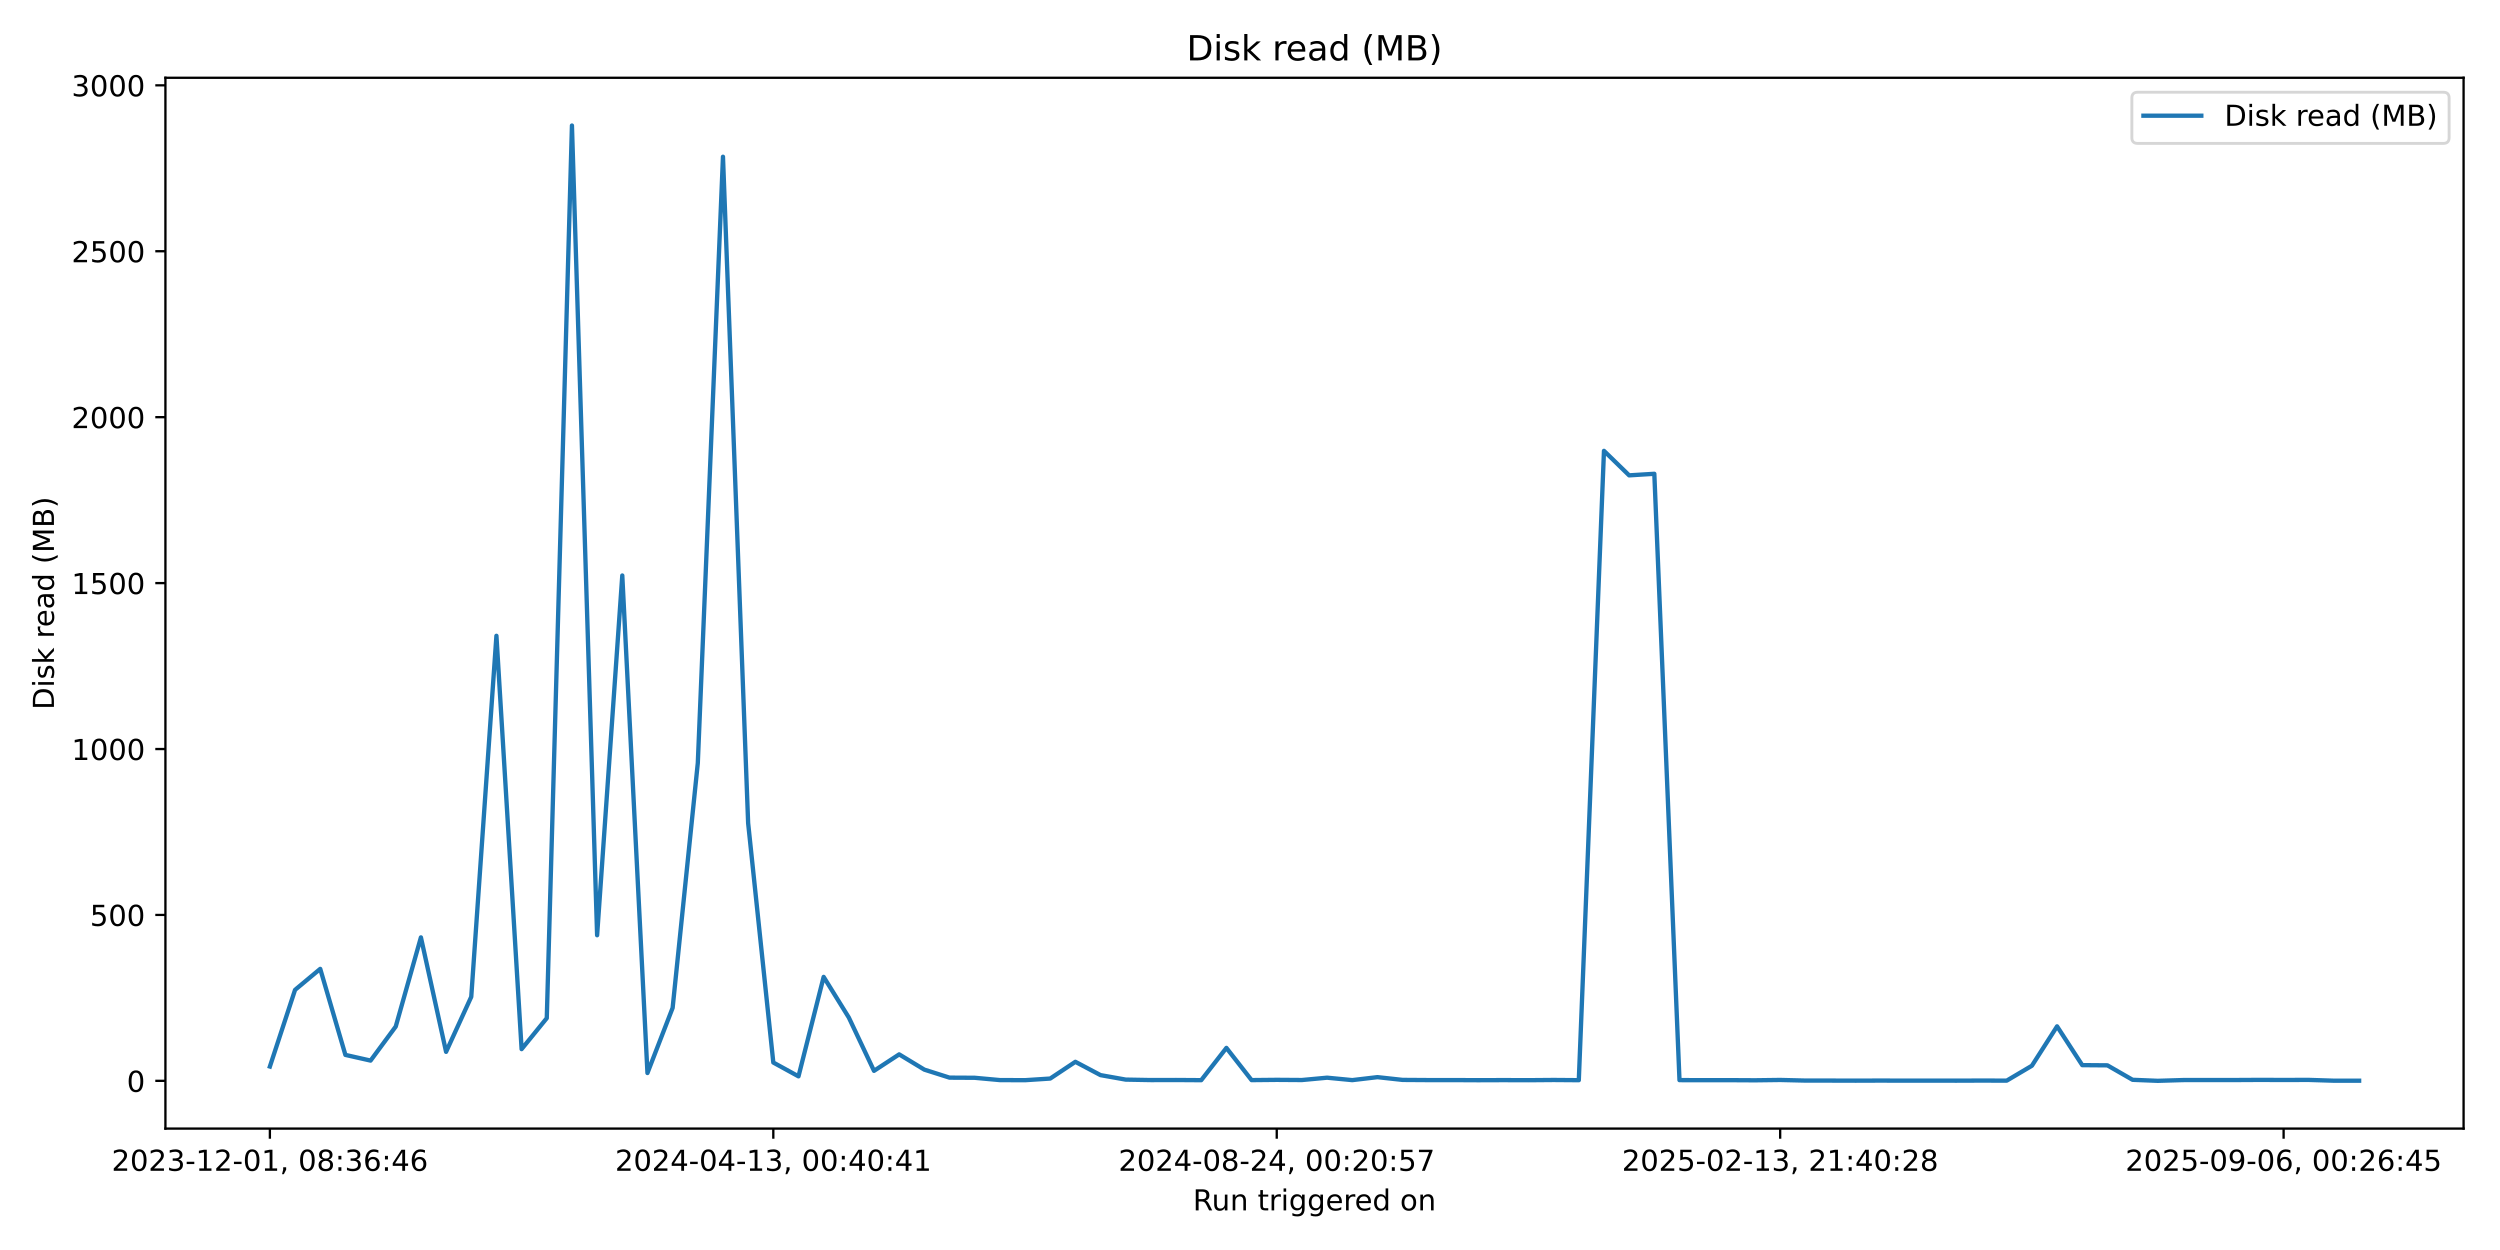
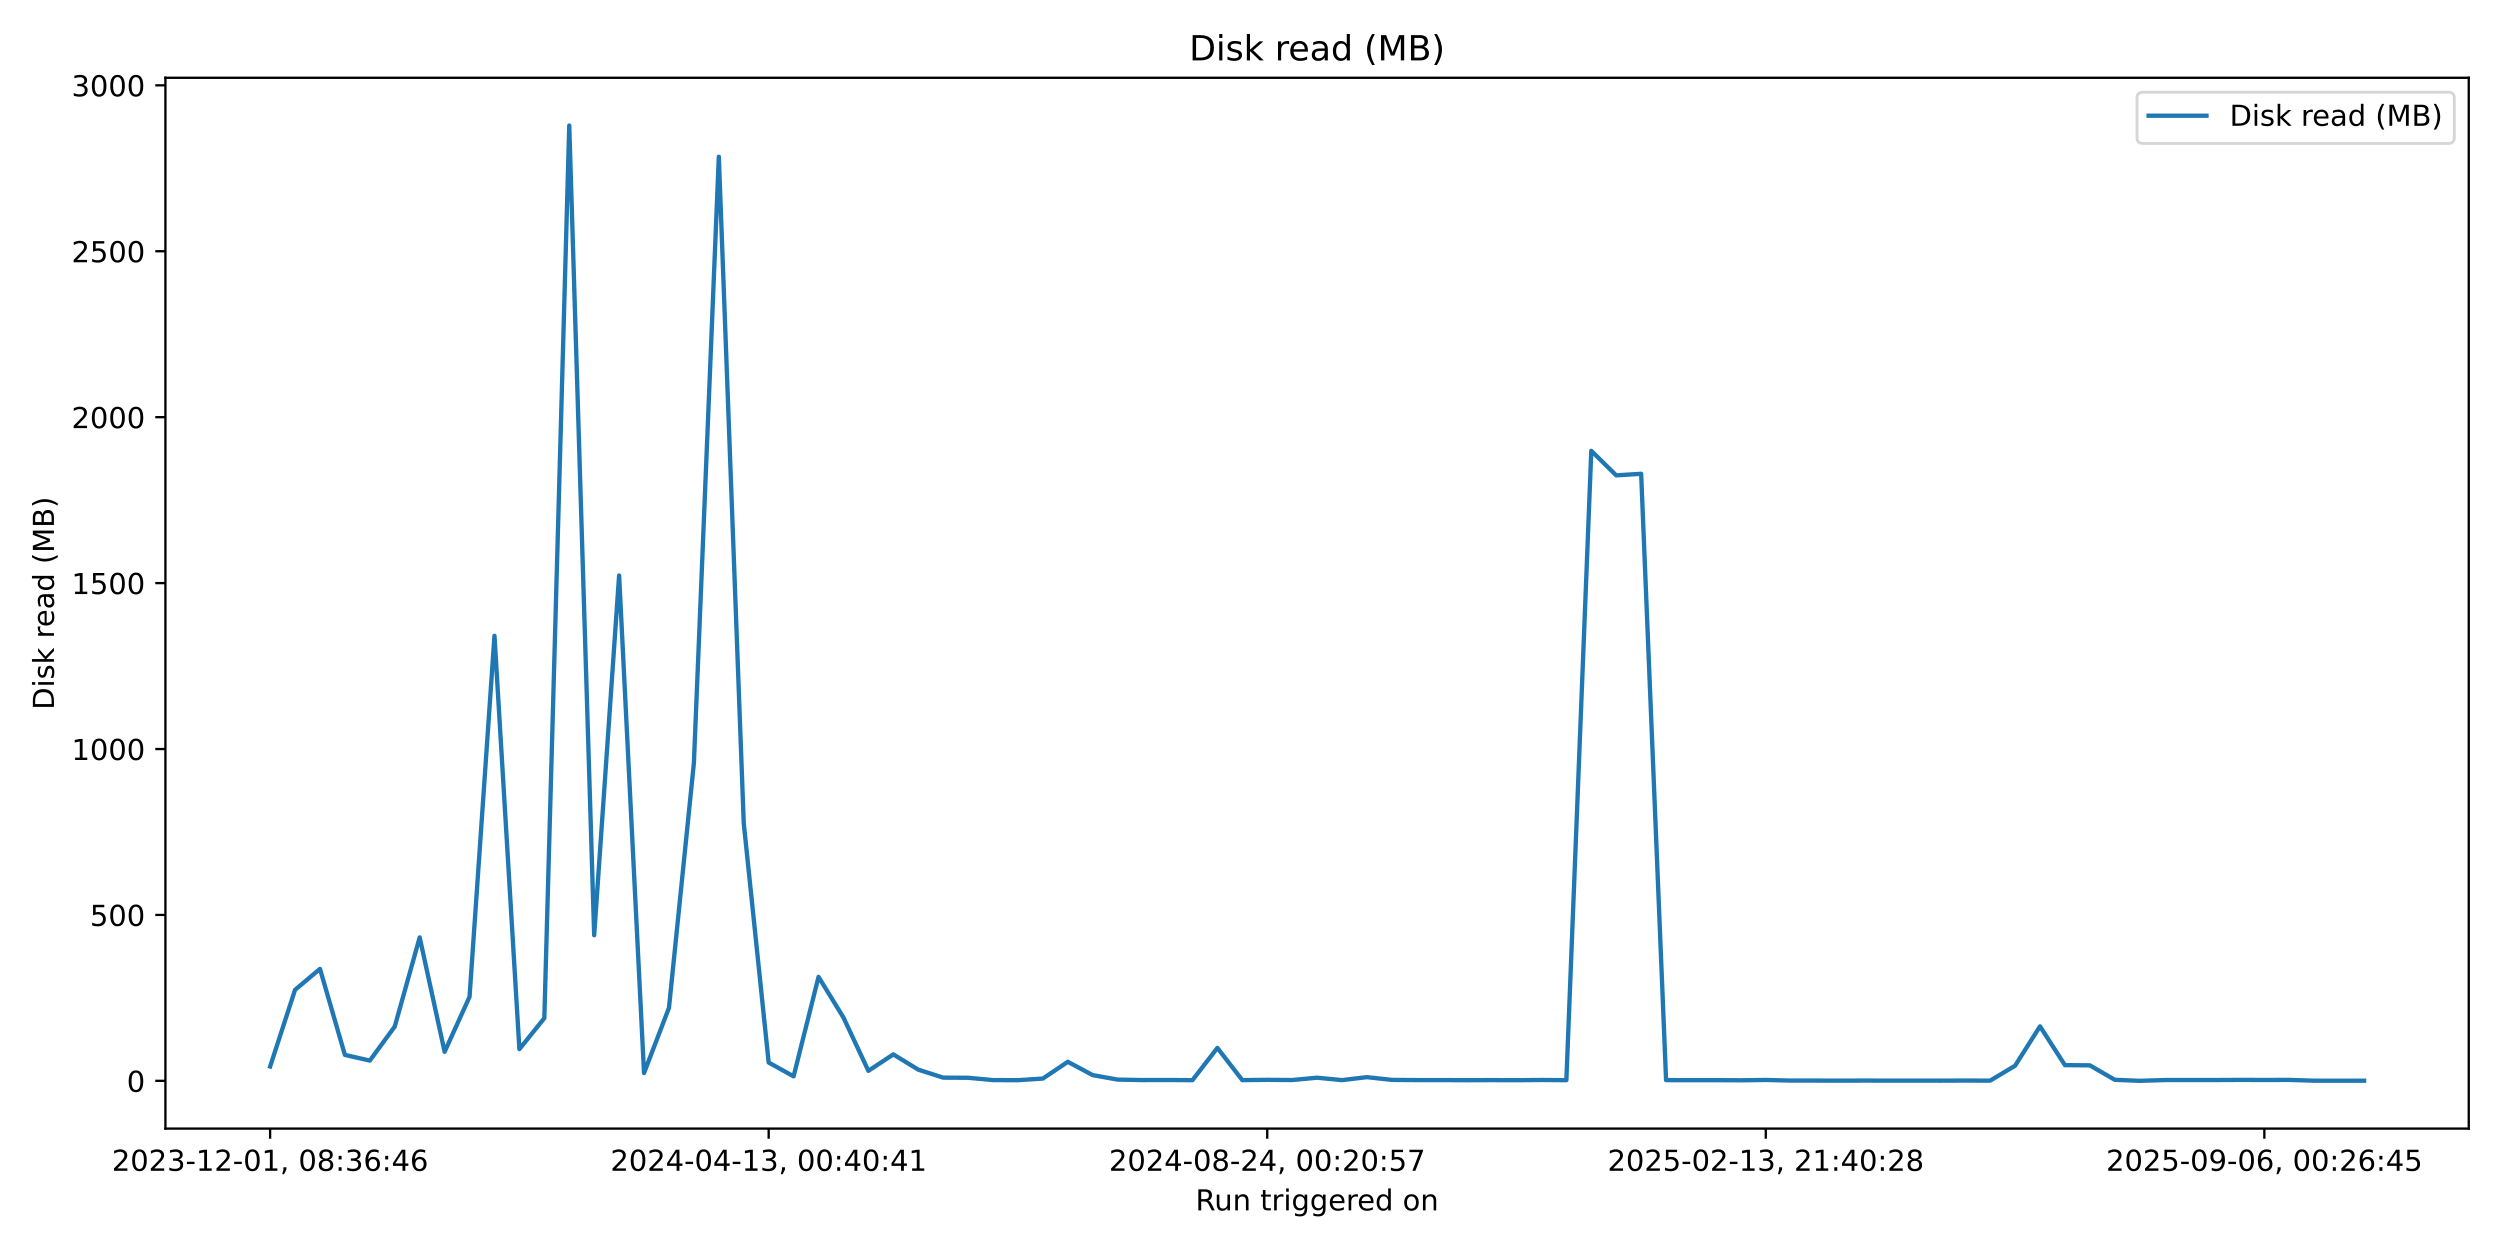
<svg xmlns="http://www.w3.org/2000/svg" xmlns:xlink="http://www.w3.org/1999/xlink" width="864pt" height="432pt" viewBox="0 0 864 432" version="1.1">
  <defs>
    <style type="text/css">*{stroke-linejoin: round; stroke-linecap: butt}</style>
  </defs>
  <g id="figure_1">
    <g id="patch_1">
      <path d="M 0 432  L 864 432  L 864 0  L 0 0  z " style="fill: #ffffff" />
    </g>
    <g id="axes_1">
      <g id="patch_2">
-         <path d="M 57.17 390.04  L 851.414 390.04  L 851.414 26.88  L 57.17 26.88  z " style="fill: #ffffff" />
+         <path d="M 57.17 390.04  L 853.2 390.04  L 853.2 26.88  L 57.17 26.88  z " style="fill: #ffffff" />
      </g>
      <g id="matplotlib.axis_1">
        <g id="xtick_1">
          <g id="line2d_1">
            <defs>
-               <path id="m3f9b708e34" d="M 0 0  L 0 3.5  " style="stroke: #000000; stroke-width: 0.8" />
+               <path id="m089cafb2aa" d="M 0 0  L 0 3.5  " style="stroke: #000000; stroke-width: 0.8" />
            </defs>
            <g>
-               <use xlink:href="#m3f9b708e34" x="93.272" y="390.04" style="stroke: #000000; stroke-width: 0.8" />
+               <use xlink:href="#m089cafb2aa" x="93.353" y="390.04" style="stroke: #000000; stroke-width: 0.8" />
            </g>
          </g>
          <g id="text_1">
-             <g transform="translate(38.57979 404.6384) scale(0.1 -0.1)">
+             <g transform="translate(38.66099 404.6384) scale(0.1 -0.1)">
              <defs>
                <path id="DejaVuSans-32" d="M 1228 531  L 3431 531  L 3431 0  L 469 0  L 469 531  Q 828 903 1448 1529  Q 2069 2156 2228 2338  Q 2531 2678 2651 2914  Q 2772 3150 2772 3378  Q 2772 3750 2511 3984  Q 2250 4219 1831 4219  Q 1534 4219 1204 4116  Q 875 4013 500 3803  L 500 4441  Q 881 4594 1212 4672  Q 1544 4750 1819 4750  Q 2544 4750 2975 4387  Q 3406 4025 3406 3419  Q 3406 3131 3298 2873  Q 3191 2616 2906 2266  Q 2828 2175 2409 1742  Q 1991 1309 1228 531  z " transform="scale(0.015625)" />
                <path id="DejaVuSans-30" d="M 2034 4250  Q 1547 4250 1301 3770  Q 1056 3291 1056 2328  Q 1056 1369 1301 889  Q 1547 409 2034 409  Q 2525 409 2770 889  Q 3016 1369 3016 2328  Q 3016 3291 2770 3770  Q 2525 4250 2034 4250  z M 2034 4750  Q 2819 4750 3233 4129  Q 3647 3509 3647 2328  Q 3647 1150 3233 529  Q 2819 -91 2034 -91  Q 1250 -91 836 529  Q 422 1150 422 2328  Q 422 3509 836 4129  Q 1250 4750 2034 4750  z " transform="scale(0.015625)" />
                <path id="DejaVuSans-33" d="M 2597 2516  Q 3050 2419 3304 2112  Q 3559 1806 3559 1356  Q 3559 666 3084 287  Q 2609 -91 1734 -91  Q 1441 -91 1130 -33  Q 819 25 488 141  L 488 750  Q 750 597 1062 519  Q 1375 441 1716 441  Q 2309 441 2620 675  Q 2931 909 2931 1356  Q 2931 1769 2642 2001  Q 2353 2234 1838 2234  L 1294 2234  L 1294 2753  L 1863 2753  Q 2328 2753 2575 2939  Q 2822 3125 2822 3475  Q 2822 3834 2567 4026  Q 2313 4219 1838 4219  Q 1578 4219 1281 4162  Q 984 4106 628 3988  L 628 4550  Q 988 4650 1302 4700  Q 1616 4750 1894 4750  Q 2613 4750 3031 4423  Q 3450 4097 3450 3541  Q 3450 3153 3228 2886  Q 3006 2619 2597 2516  z " transform="scale(0.015625)" />
                <path id="DejaVuSans-2d" d="M 313 2009  L 1997 2009  L 1997 1497  L 313 1497  L 313 2009  z " transform="scale(0.015625)" />
                <path id="DejaVuSans-31" d="M 794 531  L 1825 531  L 1825 4091  L 703 3866  L 703 4441  L 1819 4666  L 2450 4666  L 2450 531  L 3481 531  L 3481 0  L 794 0  L 794 531  z " transform="scale(0.015625)" />
                <path id="DejaVuSans-2c" d="M 750 794  L 1409 794  L 1409 256  L 897 -744  L 494 -744  L 750 256  L 750 794  z " transform="scale(0.015625)" />
                <path id="DejaVuSans-20" transform="scale(0.015625)" />
                <path id="DejaVuSans-38" d="M 2034 2216  Q 1584 2216 1326 1975  Q 1069 1734 1069 1313  Q 1069 891 1326 650  Q 1584 409 2034 409  Q 2484 409 2743 651  Q 3003 894 3003 1313  Q 3003 1734 2745 1975  Q 2488 2216 2034 2216  z M 1403 2484  Q 997 2584 770 2862  Q 544 3141 544 3541  Q 544 4100 942 4425  Q 1341 4750 2034 4750  Q 2731 4750 3128 4425  Q 3525 4100 3525 3541  Q 3525 3141 3298 2862  Q 3072 2584 2669 2484  Q 3125 2378 3379 2068  Q 3634 1759 3634 1313  Q 3634 634 3220 271  Q 2806 -91 2034 -91  Q 1263 -91 848 271  Q 434 634 434 1313  Q 434 1759 690 2068  Q 947 2378 1403 2484  z M 1172 3481  Q 1172 3119 1398 2916  Q 1625 2713 2034 2713  Q 2441 2713 2670 2916  Q 2900 3119 2900 3481  Q 2900 3844 2670 4047  Q 2441 4250 2034 4250  Q 1625 4250 1398 4047  Q 1172 3844 1172 3481  z " transform="scale(0.015625)" />
                <path id="DejaVuSans-3a" d="M 750 794  L 1409 794  L 1409 0  L 750 0  L 750 794  z M 750 3309  L 1409 3309  L 1409 2516  L 750 2516  L 750 3309  z " transform="scale(0.015625)" />
                <path id="DejaVuSans-36" d="M 2113 2584  Q 1688 2584 1439 2293  Q 1191 2003 1191 1497  Q 1191 994 1439 701  Q 1688 409 2113 409  Q 2538 409 2786 701  Q 3034 994 3034 1497  Q 3034 2003 2786 2293  Q 2538 2584 2113 2584  z M 3366 4563  L 3366 3988  Q 3128 4100 2886 4159  Q 2644 4219 2406 4219  Q 1781 4219 1451 3797  Q 1122 3375 1075 2522  Q 1259 2794 1537 2939  Q 1816 3084 2150 3084  Q 2853 3084 3261 2657  Q 3669 2231 3669 1497  Q 3669 778 3244 343  Q 2819 -91 2113 -91  Q 1303 -91 875 529  Q 447 1150 447 2328  Q 447 3434 972 4092  Q 1497 4750 2381 4750  Q 2619 4750 2861 4703  Q 3103 4656 3366 4563  z " transform="scale(0.015625)" />
                <path id="DejaVuSans-34" d="M 2419 4116  L 825 1625  L 2419 1625  L 2419 4116  z M 2253 4666  L 3047 4666  L 3047 1625  L 3713 1625  L 3713 1100  L 3047 1100  L 3047 0  L 2419 0  L 2419 1100  L 313 1100  L 313 1709  L 2253 4666  z " transform="scale(0.015625)" />
              </defs>
              <use xlink:href="#DejaVuSans-32" />
              <use xlink:href="#DejaVuSans-30" transform="translate(63.62305 0)" />
              <use xlink:href="#DejaVuSans-32" transform="translate(127.2461 0)" />
              <use xlink:href="#DejaVuSans-33" transform="translate(190.8691 0)" />
              <use xlink:href="#DejaVuSans-2d" transform="translate(254.4922 0)" />
              <use xlink:href="#DejaVuSans-31" transform="translate(290.5762 0)" />
              <use xlink:href="#DejaVuSans-32" transform="translate(354.1992 0)" />
              <use xlink:href="#DejaVuSans-2d" transform="translate(417.8223 0)" />
              <use xlink:href="#DejaVuSans-30" transform="translate(453.9062 0)" />
              <use xlink:href="#DejaVuSans-31" transform="translate(517.5293 0)" />
              <use xlink:href="#DejaVuSans-2c" transform="translate(581.1523 0)" />
              <use xlink:href="#DejaVuSans-20" transform="translate(612.9395 0)" />
              <use xlink:href="#DejaVuSans-30" transform="translate(644.7266 0)" />
              <use xlink:href="#DejaVuSans-38" transform="translate(708.3496 0)" />
              <use xlink:href="#DejaVuSans-3a" transform="translate(771.9727 0)" />
              <use xlink:href="#DejaVuSans-33" transform="translate(805.6641 0)" />
              <use xlink:href="#DejaVuSans-36" transform="translate(869.2871 0)" />
              <use xlink:href="#DejaVuSans-3a" transform="translate(932.9102 0)" />
              <use xlink:href="#DejaVuSans-34" transform="translate(966.6016 0)" />
              <use xlink:href="#DejaVuSans-36" transform="translate(1030.225 0)" />
            </g>
          </g>
        </g>
        <g id="xtick_2">
          <g id="line2d_2">
            <g>
-               <use xlink:href="#m3f9b708e34" x="267.257" y="390.04" style="stroke: #000000; stroke-width: 0.8" />
+               <use xlink:href="#m089cafb2aa" x="265.654" y="390.04" style="stroke: #000000; stroke-width: 0.8" />
            </g>
          </g>
          <g id="text_2">
-             <g transform="translate(212.5652 404.6384) scale(0.1 -0.1)">
+             <g transform="translate(210.9619 404.6384) scale(0.1 -0.1)">
              <use xlink:href="#DejaVuSans-32" />
              <use xlink:href="#DejaVuSans-30" transform="translate(63.62305 0)" />
              <use xlink:href="#DejaVuSans-32" transform="translate(127.2461 0)" />
              <use xlink:href="#DejaVuSans-34" transform="translate(190.8691 0)" />
              <use xlink:href="#DejaVuSans-2d" transform="translate(254.4922 0)" />
              <use xlink:href="#DejaVuSans-30" transform="translate(290.5762 0)" />
              <use xlink:href="#DejaVuSans-34" transform="translate(354.1992 0)" />
              <use xlink:href="#DejaVuSans-2d" transform="translate(417.8223 0)" />
              <use xlink:href="#DejaVuSans-31" transform="translate(453.9062 0)" />
              <use xlink:href="#DejaVuSans-33" transform="translate(517.5293 0)" />
              <use xlink:href="#DejaVuSans-2c" transform="translate(581.1523 0)" />
              <use xlink:href="#DejaVuSans-20" transform="translate(612.9395 0)" />
              <use xlink:href="#DejaVuSans-30" transform="translate(644.7266 0)" />
              <use xlink:href="#DejaVuSans-30" transform="translate(708.3496 0)" />
              <use xlink:href="#DejaVuSans-3a" transform="translate(771.9727 0)" />
              <use xlink:href="#DejaVuSans-34" transform="translate(805.6641 0)" />
              <use xlink:href="#DejaVuSans-30" transform="translate(869.2871 0)" />
              <use xlink:href="#DejaVuSans-3a" transform="translate(932.9102 0)" />
              <use xlink:href="#DejaVuSans-34" transform="translate(966.6016 0)" />
              <use xlink:href="#DejaVuSans-31" transform="translate(1030.225 0)" />
            </g>
          </g>
        </g>
        <g id="xtick_3">
          <g id="line2d_3">
            <g>
-               <use xlink:href="#m3f9b708e34" x="441.243" y="390.04" style="stroke: #000000; stroke-width: 0.8" />
+               <use xlink:href="#m089cafb2aa" x="437.955" y="390.04" style="stroke: #000000; stroke-width: 0.8" />
            </g>
          </g>
          <g id="text_3">
-             <g transform="translate(386.5507 404.6384) scale(0.1 -0.1)">
+             <g transform="translate(383.2627 404.6384) scale(0.1 -0.1)">
              <defs>
                <path id="DejaVuSans-35" d="M 691 4666  L 3169 4666  L 3169 4134  L 1269 4134  L 1269 2991  Q 1406 3038 1543 3061  Q 1681 3084 1819 3084  Q 2600 3084 3056 2656  Q 3513 2228 3513 1497  Q 3513 744 3044 326  Q 2575 -91 1722 -91  Q 1428 -91 1123 -41  Q 819 9 494 109  L 494 744  Q 775 591 1075 516  Q 1375 441 1709 441  Q 2250 441 2565 725  Q 2881 1009 2881 1497  Q 2881 1984 2565 2268  Q 2250 2553 1709 2553  Q 1456 2553 1204 2497  Q 953 2441 691 2322  L 691 4666  z " transform="scale(0.015625)" />
                <path id="DejaVuSans-37" d="M 525 4666  L 3525 4666  L 3525 4397  L 1831 0  L 1172 0  L 2766 4134  L 525 4134  L 525 4666  z " transform="scale(0.015625)" />
              </defs>
              <use xlink:href="#DejaVuSans-32" />
              <use xlink:href="#DejaVuSans-30" transform="translate(63.62305 0)" />
              <use xlink:href="#DejaVuSans-32" transform="translate(127.2461 0)" />
              <use xlink:href="#DejaVuSans-34" transform="translate(190.8691 0)" />
              <use xlink:href="#DejaVuSans-2d" transform="translate(254.4922 0)" />
              <use xlink:href="#DejaVuSans-30" transform="translate(290.5762 0)" />
              <use xlink:href="#DejaVuSans-38" transform="translate(354.1992 0)" />
              <use xlink:href="#DejaVuSans-2d" transform="translate(417.8223 0)" />
              <use xlink:href="#DejaVuSans-32" transform="translate(453.9062 0)" />
              <use xlink:href="#DejaVuSans-34" transform="translate(517.5293 0)" />
              <use xlink:href="#DejaVuSans-2c" transform="translate(581.1523 0)" />
              <use xlink:href="#DejaVuSans-20" transform="translate(612.9395 0)" />
              <use xlink:href="#DejaVuSans-30" transform="translate(644.7266 0)" />
              <use xlink:href="#DejaVuSans-30" transform="translate(708.3496 0)" />
              <use xlink:href="#DejaVuSans-3a" transform="translate(771.9727 0)" />
              <use xlink:href="#DejaVuSans-32" transform="translate(805.6641 0)" />
              <use xlink:href="#DejaVuSans-30" transform="translate(869.2871 0)" />
              <use xlink:href="#DejaVuSans-3a" transform="translate(932.9102 0)" />
              <use xlink:href="#DejaVuSans-35" transform="translate(966.6016 0)" />
              <use xlink:href="#DejaVuSans-37" transform="translate(1030.225 0)" />
            </g>
          </g>
        </g>
        <g id="xtick_4">
          <g id="line2d_4">
            <g>
-               <use xlink:href="#m3f9b708e34" x="615.228" y="390.04" style="stroke: #000000; stroke-width: 0.8" />
+               <use xlink:href="#m089cafb2aa" x="610.256" y="390.04" style="stroke: #000000; stroke-width: 0.8" />
            </g>
          </g>
          <g id="text_4">
-             <g transform="translate(560.5361 404.6384) scale(0.1 -0.1)">
+             <g transform="translate(555.5636 404.6384) scale(0.1 -0.1)">
              <use xlink:href="#DejaVuSans-32" />
              <use xlink:href="#DejaVuSans-30" transform="translate(63.62305 0)" />
              <use xlink:href="#DejaVuSans-32" transform="translate(127.2461 0)" />
              <use xlink:href="#DejaVuSans-35" transform="translate(190.8691 0)" />
              <use xlink:href="#DejaVuSans-2d" transform="translate(254.4922 0)" />
              <use xlink:href="#DejaVuSans-30" transform="translate(290.5762 0)" />
              <use xlink:href="#DejaVuSans-32" transform="translate(354.1992 0)" />
              <use xlink:href="#DejaVuSans-2d" transform="translate(417.8223 0)" />
              <use xlink:href="#DejaVuSans-31" transform="translate(453.9062 0)" />
              <use xlink:href="#DejaVuSans-33" transform="translate(517.5293 0)" />
              <use xlink:href="#DejaVuSans-2c" transform="translate(581.1523 0)" />
              <use xlink:href="#DejaVuSans-20" transform="translate(612.9395 0)" />
              <use xlink:href="#DejaVuSans-32" transform="translate(644.7266 0)" />
              <use xlink:href="#DejaVuSans-31" transform="translate(708.3496 0)" />
              <use xlink:href="#DejaVuSans-3a" transform="translate(771.9727 0)" />
              <use xlink:href="#DejaVuSans-34" transform="translate(805.6641 0)" />
              <use xlink:href="#DejaVuSans-30" transform="translate(869.2871 0)" />
              <use xlink:href="#DejaVuSans-3a" transform="translate(932.9102 0)" />
              <use xlink:href="#DejaVuSans-32" transform="translate(966.6016 0)" />
              <use xlink:href="#DejaVuSans-38" transform="translate(1030.225 0)" />
            </g>
          </g>
        </g>
        <g id="xtick_5">
          <g id="line2d_5">
            <g>
-               <use xlink:href="#m3f9b708e34" x="789.214" y="390.04" style="stroke: #000000; stroke-width: 0.8" />
+               <use xlink:href="#m089cafb2aa" x="782.557" y="390.04" style="stroke: #000000; stroke-width: 0.8" />
            </g>
          </g>
          <g id="text_5">
-             <g transform="translate(734.5216 404.6384) scale(0.1 -0.1)">
+             <g transform="translate(727.8645 404.6384) scale(0.1 -0.1)">
              <defs>
                <path id="DejaVuSans-39" d="M 703 97  L 703 672  Q 941 559 1184 500  Q 1428 441 1663 441  Q 2288 441 2617 861  Q 2947 1281 2994 2138  Q 2813 1869 2534 1725  Q 2256 1581 1919 1581  Q 1219 1581 811 2004  Q 403 2428 403 3163  Q 403 3881 828 4315  Q 1253 4750 1959 4750  Q 2769 4750 3195 4129  Q 3622 3509 3622 2328  Q 3622 1225 3098 567  Q 2575 -91 1691 -91  Q 1453 -91 1209 -44  Q 966 3 703 97  z M 1959 2075  Q 2384 2075 2632 2365  Q 2881 2656 2881 3163  Q 2881 3666 2632 3958  Q 2384 4250 1959 4250  Q 1534 4250 1286 3958  Q 1038 3666 1038 3163  Q 1038 2656 1286 2365  Q 1534 2075 1959 2075  z " transform="scale(0.015625)" />
              </defs>
              <use xlink:href="#DejaVuSans-32" />
              <use xlink:href="#DejaVuSans-30" transform="translate(63.62305 0)" />
              <use xlink:href="#DejaVuSans-32" transform="translate(127.2461 0)" />
              <use xlink:href="#DejaVuSans-35" transform="translate(190.8691 0)" />
              <use xlink:href="#DejaVuSans-2d" transform="translate(254.4922 0)" />
              <use xlink:href="#DejaVuSans-30" transform="translate(290.5762 0)" />
              <use xlink:href="#DejaVuSans-39" transform="translate(354.1992 0)" />
              <use xlink:href="#DejaVuSans-2d" transform="translate(417.8223 0)" />
              <use xlink:href="#DejaVuSans-30" transform="translate(453.9062 0)" />
              <use xlink:href="#DejaVuSans-36" transform="translate(517.5293 0)" />
              <use xlink:href="#DejaVuSans-2c" transform="translate(581.1523 0)" />
              <use xlink:href="#DejaVuSans-20" transform="translate(612.9395 0)" />
              <use xlink:href="#DejaVuSans-30" transform="translate(644.7266 0)" />
              <use xlink:href="#DejaVuSans-30" transform="translate(708.3496 0)" />
              <use xlink:href="#DejaVuSans-3a" transform="translate(771.9727 0)" />
              <use xlink:href="#DejaVuSans-32" transform="translate(805.6641 0)" />
              <use xlink:href="#DejaVuSans-36" transform="translate(869.2871 0)" />
              <use xlink:href="#DejaVuSans-3a" transform="translate(932.9102 0)" />
              <use xlink:href="#DejaVuSans-34" transform="translate(966.6016 0)" />
              <use xlink:href="#DejaVuSans-35" transform="translate(1030.225 0)" />
            </g>
          </g>
        </g>
        <g id="text_6">
-           <g transform="translate(412.2754 418.3166) scale(0.1 -0.1)">
+           <g transform="translate(413.1686 418.3166) scale(0.1 -0.1)">
            <defs>
              <path id="DejaVuSans-52" d="M 2841 2188  Q 3044 2119 3236 1894  Q 3428 1669 3622 1275  L 4263 0  L 3584 0  L 2988 1197  Q 2756 1666 2539 1819  Q 2322 1972 1947 1972  L 1259 1972  L 1259 0  L 628 0  L 628 4666  L 2053 4666  Q 2853 4666 3247 4331  Q 3641 3997 3641 3322  Q 3641 2881 3436 2590  Q 3231 2300 2841 2188  z M 1259 4147  L 1259 2491  L 2053 2491  Q 2509 2491 2742 2702  Q 2975 2913 2975 3322  Q 2975 3731 2742 3939  Q 2509 4147 2053 4147  L 1259 4147  z " transform="scale(0.015625)" />
              <path id="DejaVuSans-75" d="M 544 1381  L 544 3500  L 1119 3500  L 1119 1403  Q 1119 906 1312 657  Q 1506 409 1894 409  Q 2359 409 2629 706  Q 2900 1003 2900 1516  L 2900 3500  L 3475 3500  L 3475 0  L 2900 0  L 2900 538  Q 2691 219 2414 64  Q 2138 -91 1772 -91  Q 1169 -91 856 284  Q 544 659 544 1381  z M 1991 3584  L 1991 3584  z " transform="scale(0.015625)" />
              <path id="DejaVuSans-6e" d="M 3513 2113  L 3513 0  L 2938 0  L 2938 2094  Q 2938 2591 2744 2837  Q 2550 3084 2163 3084  Q 1697 3084 1428 2787  Q 1159 2491 1159 1978  L 1159 0  L 581 0  L 581 3500  L 1159 3500  L 1159 2956  Q 1366 3272 1645 3428  Q 1925 3584 2291 3584  Q 2894 3584 3203 3211  Q 3513 2838 3513 2113  z " transform="scale(0.015625)" />
              <path id="DejaVuSans-74" d="M 1172 4494  L 1172 3500  L 2356 3500  L 2356 3053  L 1172 3053  L 1172 1153  Q 1172 725 1289 603  Q 1406 481 1766 481  L 2356 481  L 2356 0  L 1766 0  Q 1100 0 847 248  Q 594 497 594 1153  L 594 3053  L 172 3053  L 172 3500  L 594 3500  L 594 4494  L 1172 4494  z " transform="scale(0.015625)" />
              <path id="DejaVuSans-72" d="M 2631 2963  Q 2534 3019 2420 3045  Q 2306 3072 2169 3072  Q 1681 3072 1420 2755  Q 1159 2438 1159 1844  L 1159 0  L 581 0  L 581 3500  L 1159 3500  L 1159 2956  Q 1341 3275 1631 3429  Q 1922 3584 2338 3584  Q 2397 3584 2469 3576  Q 2541 3569 2628 3553  L 2631 2963  z " transform="scale(0.015625)" />
              <path id="DejaVuSans-69" d="M 603 3500  L 1178 3500  L 1178 0  L 603 0  L 603 3500  z M 603 4863  L 1178 4863  L 1178 4134  L 603 4134  L 603 4863  z " transform="scale(0.015625)" />
              <path id="DejaVuSans-67" d="M 2906 1791  Q 2906 2416 2648 2759  Q 2391 3103 1925 3103  Q 1463 3103 1205 2759  Q 947 2416 947 1791  Q 947 1169 1205 825  Q 1463 481 1925 481  Q 2391 481 2648 825  Q 2906 1169 2906 1791  z M 3481 434  Q 3481 -459 3084 -895  Q 2688 -1331 1869 -1331  Q 1566 -1331 1297 -1286  Q 1028 -1241 775 -1147  L 775 -588  Q 1028 -725 1275 -790  Q 1522 -856 1778 -856  Q 2344 -856 2625 -561  Q 2906 -266 2906 331  L 2906 616  Q 2728 306 2450 153  Q 2172 0 1784 0  Q 1141 0 747 490  Q 353 981 353 1791  Q 353 2603 747 3093  Q 1141 3584 1784 3584  Q 2172 3584 2450 3431  Q 2728 3278 2906 2969  L 2906 3500  L 3481 3500  L 3481 434  z " transform="scale(0.015625)" />
              <path id="DejaVuSans-65" d="M 3597 1894  L 3597 1613  L 953 1613  Q 991 1019 1311 708  Q 1631 397 2203 397  Q 2534 397 2845 478  Q 3156 559 3463 722  L 3463 178  Q 3153 47 2828 -22  Q 2503 -91 2169 -91  Q 1331 -91 842 396  Q 353 884 353 1716  Q 353 2575 817 3079  Q 1281 3584 2069 3584  Q 2775 3584 3186 3129  Q 3597 2675 3597 1894  z M 3022 2063  Q 3016 2534 2758 2815  Q 2500 3097 2075 3097  Q 1594 3097 1305 2825  Q 1016 2553 972 2059  L 3022 2063  z " transform="scale(0.015625)" />
              <path id="DejaVuSans-64" d="M 2906 2969  L 2906 4863  L 3481 4863  L 3481 0  L 2906 0  L 2906 525  Q 2725 213 2448 61  Q 2172 -91 1784 -91  Q 1150 -91 751 415  Q 353 922 353 1747  Q 353 2572 751 3078  Q 1150 3584 1784 3584  Q 2172 3584 2448 3432  Q 2725 3281 2906 2969  z M 947 1747  Q 947 1113 1208 752  Q 1469 391 1925 391  Q 2381 391 2643 752  Q 2906 1113 2906 1747  Q 2906 2381 2643 2742  Q 2381 3103 1925 3103  Q 1469 3103 1208 2742  Q 947 2381 947 1747  z " transform="scale(0.015625)" />
              <path id="DejaVuSans-6f" d="M 1959 3097  Q 1497 3097 1228 2736  Q 959 2375 959 1747  Q 959 1119 1226 758  Q 1494 397 1959 397  Q 2419 397 2687 759  Q 2956 1122 2956 1747  Q 2956 2369 2687 2733  Q 2419 3097 1959 3097  z M 1959 3584  Q 2709 3584 3137 3096  Q 3566 2609 3566 1747  Q 3566 888 3137 398  Q 2709 -91 1959 -91  Q 1206 -91 779 398  Q 353 888 353 1747  Q 353 2609 779 3096  Q 1206 3584 1959 3584  z " transform="scale(0.015625)" />
            </defs>
            <use xlink:href="#DejaVuSans-52" />
            <use xlink:href="#DejaVuSans-75" transform="translate(64.98242 0)" />
            <use xlink:href="#DejaVuSans-6e" transform="translate(128.3613 0)" />
            <use xlink:href="#DejaVuSans-20" transform="translate(191.7402 0)" />
            <use xlink:href="#DejaVuSans-74" transform="translate(223.5273 0)" />
            <use xlink:href="#DejaVuSans-72" transform="translate(262.7363 0)" />
            <use xlink:href="#DejaVuSans-69" transform="translate(303.8496 0)" />
            <use xlink:href="#DejaVuSans-67" transform="translate(331.6328 0)" />
            <use xlink:href="#DejaVuSans-67" transform="translate(395.1094 0)" />
            <use xlink:href="#DejaVuSans-65" transform="translate(458.5859 0)" />
            <use xlink:href="#DejaVuSans-72" transform="translate(520.1094 0)" />
            <use xlink:href="#DejaVuSans-65" transform="translate(558.9727 0)" />
            <use xlink:href="#DejaVuSans-64" transform="translate(620.4961 0)" />
            <use xlink:href="#DejaVuSans-20" transform="translate(683.9727 0)" />
            <use xlink:href="#DejaVuSans-6f" transform="translate(715.7598 0)" />
            <use xlink:href="#DejaVuSans-6e" transform="translate(776.9414 0)" />
          </g>
        </g>
      </g>
      <g id="matplotlib.axis_2">
        <g id="ytick_1">
          <g id="line2d_6">
            <defs>
-               <path id="mf0e69938a9" d="M 0 0  L -3.5 0  " style="stroke: #000000; stroke-width: 0.8" />
+               <path id="me2e34bd8ed" d="M 0 0  L -3.5 0  " style="stroke: #000000; stroke-width: 0.8" />
            </defs>
            <g>
-               <use xlink:href="#mf0e69938a9" x="57.17" y="373.543" style="stroke: #000000; stroke-width: 0.8" />
+               <use xlink:href="#me2e34bd8ed" x="57.17" y="373.543" style="stroke: #000000; stroke-width: 0.8" />
            </g>
          </g>
          <g id="text_7">
            <g transform="translate(43.8075 377.3423) scale(0.1 -0.1)">
              <use xlink:href="#DejaVuSans-30" />
            </g>
          </g>
        </g>
        <g id="ytick_2">
          <g id="line2d_7">
            <g>
-               <use xlink:href="#mf0e69938a9" x="57.17" y="316.201" style="stroke: #000000; stroke-width: 0.8" />
+               <use xlink:href="#me2e34bd8ed" x="57.17" y="316.201" style="stroke: #000000; stroke-width: 0.8" />
            </g>
          </g>
          <g id="text_8">
            <g transform="translate(31.0825 319.9998) scale(0.1 -0.1)">
              <use xlink:href="#DejaVuSans-35" />
              <use xlink:href="#DejaVuSans-30" transform="translate(63.62305 0)" />
              <use xlink:href="#DejaVuSans-30" transform="translate(127.2461 0)" />
            </g>
          </g>
        </g>
        <g id="ytick_3">
          <g id="line2d_8">
            <g>
-               <use xlink:href="#mf0e69938a9" x="57.17" y="258.858" style="stroke: #000000; stroke-width: 0.8" />
+               <use xlink:href="#me2e34bd8ed" x="57.17" y="258.858" style="stroke: #000000; stroke-width: 0.8" />
            </g>
          </g>
          <g id="text_9">
            <g transform="translate(24.72 262.6573) scale(0.1 -0.1)">
              <use xlink:href="#DejaVuSans-31" />
              <use xlink:href="#DejaVuSans-30" transform="translate(63.62305 0)" />
              <use xlink:href="#DejaVuSans-30" transform="translate(127.2461 0)" />
              <use xlink:href="#DejaVuSans-30" transform="translate(190.8691 0)" />
            </g>
          </g>
        </g>
        <g id="ytick_4">
          <g id="line2d_9">
            <g>
-               <use xlink:href="#mf0e69938a9" x="57.17" y="201.516" style="stroke: #000000; stroke-width: 0.8" />
+               <use xlink:href="#me2e34bd8ed" x="57.17" y="201.516" style="stroke: #000000; stroke-width: 0.8" />
            </g>
          </g>
          <g id="text_10">
            <g transform="translate(24.72 205.3148) scale(0.1 -0.1)">
              <use xlink:href="#DejaVuSans-31" />
              <use xlink:href="#DejaVuSans-35" transform="translate(63.62305 0)" />
              <use xlink:href="#DejaVuSans-30" transform="translate(127.2461 0)" />
              <use xlink:href="#DejaVuSans-30" transform="translate(190.8691 0)" />
            </g>
          </g>
        </g>
        <g id="ytick_5">
          <g id="line2d_10">
            <g>
-               <use xlink:href="#mf0e69938a9" x="57.17" y="144.173" style="stroke: #000000; stroke-width: 0.8" />
+               <use xlink:href="#me2e34bd8ed" x="57.17" y="144.173" style="stroke: #000000; stroke-width: 0.8" />
            </g>
          </g>
          <g id="text_11">
            <g transform="translate(24.72 147.9723) scale(0.1 -0.1)">
              <use xlink:href="#DejaVuSans-32" />
              <use xlink:href="#DejaVuSans-30" transform="translate(63.62305 0)" />
              <use xlink:href="#DejaVuSans-30" transform="translate(127.2461 0)" />
              <use xlink:href="#DejaVuSans-30" transform="translate(190.8691 0)" />
            </g>
          </g>
        </g>
        <g id="ytick_6">
          <g id="line2d_11">
            <g>
-               <use xlink:href="#mf0e69938a9" x="57.17" y="86.831" style="stroke: #000000; stroke-width: 0.8" />
+               <use xlink:href="#me2e34bd8ed" x="57.17" y="86.831" style="stroke: #000000; stroke-width: 0.8" />
            </g>
          </g>
          <g id="text_12">
            <g transform="translate(24.72 90.62985) scale(0.1 -0.1)">
              <use xlink:href="#DejaVuSans-32" />
              <use xlink:href="#DejaVuSans-35" transform="translate(63.62305 0)" />
              <use xlink:href="#DejaVuSans-30" transform="translate(127.2461 0)" />
              <use xlink:href="#DejaVuSans-30" transform="translate(190.8691 0)" />
            </g>
          </g>
        </g>
        <g id="ytick_7">
          <g id="line2d_12">
            <g>
-               <use xlink:href="#mf0e69938a9" x="57.17" y="29.488" style="stroke: #000000; stroke-width: 0.8" />
+               <use xlink:href="#me2e34bd8ed" x="57.17" y="29.488" style="stroke: #000000; stroke-width: 0.8" />
            </g>
          </g>
          <g id="text_13">
            <g transform="translate(24.72 33.28736) scale(0.1 -0.1)">
              <use xlink:href="#DejaVuSans-33" />
              <use xlink:href="#DejaVuSans-30" transform="translate(63.62305 0)" />
              <use xlink:href="#DejaVuSans-30" transform="translate(127.2461 0)" />
              <use xlink:href="#DejaVuSans-30" transform="translate(190.8691 0)" />
            </g>
          </g>
        </g>
        <g id="text_14">
          <g transform="translate(18.64031 245.2811) rotate(-90) scale(0.1 -0.1)">
            <defs>
              <path id="DejaVuSans-44" d="M 1259 4147  L 1259 519  L 2022 519  Q 2988 519 3436 956  Q 3884 1394 3884 2338  Q 3884 3275 3436 3711  Q 2988 4147 2022 4147  L 1259 4147  z M 628 4666  L 1925 4666  Q 3281 4666 3915 4102  Q 4550 3538 4550 2338  Q 4550 1131 3912 565  Q 3275 0 1925 0  L 628 0  L 628 4666  z " transform="scale(0.015625)" />
              <path id="DejaVuSans-73" d="M 2834 3397  L 2834 2853  Q 2591 2978 2328 3040  Q 2066 3103 1784 3103  Q 1356 3103 1142 2972  Q 928 2841 928 2578  Q 928 2378 1081 2264  Q 1234 2150 1697 2047  L 1894 2003  Q 2506 1872 2764 1633  Q 3022 1394 3022 966  Q 3022 478 2636 193  Q 2250 -91 1575 -91  Q 1294 -91 989 -36  Q 684 19 347 128  L 347 722  Q 666 556 975 473  Q 1284 391 1588 391  Q 1994 391 2212 530  Q 2431 669 2431 922  Q 2431 1156 2273 1281  Q 2116 1406 1581 1522  L 1381 1569  Q 847 1681 609 1914  Q 372 2147 372 2553  Q 372 3047 722 3315  Q 1072 3584 1716 3584  Q 2034 3584 2315 3537  Q 2597 3491 2834 3397  z " transform="scale(0.015625)" />
              <path id="DejaVuSans-6b" d="M 581 4863  L 1159 4863  L 1159 1991  L 2875 3500  L 3609 3500  L 1753 1863  L 3688 0  L 2938 0  L 1159 1709  L 1159 0  L 581 0  L 581 4863  z " transform="scale(0.015625)" />
              <path id="DejaVuSans-61" d="M 2194 1759  Q 1497 1759 1228 1600  Q 959 1441 959 1056  Q 959 750 1161 570  Q 1363 391 1709 391  Q 2188 391 2477 730  Q 2766 1069 2766 1631  L 2766 1759  L 2194 1759  z M 3341 1997  L 3341 0  L 2766 0  L 2766 531  Q 2569 213 2275 61  Q 1981 -91 1556 -91  Q 1019 -91 701 211  Q 384 513 384 1019  Q 384 1609 779 1909  Q 1175 2209 1959 2209  L 2766 2209  L 2766 2266  Q 2766 2663 2505 2880  Q 2244 3097 1772 3097  Q 1472 3097 1187 3025  Q 903 2953 641 2809  L 641 3341  Q 956 3463 1253 3523  Q 1550 3584 1831 3584  Q 2591 3584 2966 3190  Q 3341 2797 3341 1997  z " transform="scale(0.015625)" />
              <path id="DejaVuSans-28" d="M 1984 4856  Q 1566 4138 1362 3434  Q 1159 2731 1159 2009  Q 1159 1288 1364 580  Q 1569 -128 1984 -844  L 1484 -844  Q 1016 -109 783 600  Q 550 1309 550 2009  Q 550 2706 781 3412  Q 1013 4119 1484 4856  L 1984 4856  z " transform="scale(0.015625)" />
              <path id="DejaVuSans-4d" d="M 628 4666  L 1569 4666  L 2759 1491  L 3956 4666  L 4897 4666  L 4897 0  L 4281 0  L 4281 4097  L 3078 897  L 2444 897  L 1241 4097  L 1241 0  L 628 0  L 628 4666  z " transform="scale(0.015625)" />
              <path id="DejaVuSans-42" d="M 1259 2228  L 1259 519  L 2272 519  Q 2781 519 3026 730  Q 3272 941 3272 1375  Q 3272 1813 3026 2020  Q 2781 2228 2272 2228  L 1259 2228  z M 1259 4147  L 1259 2741  L 2194 2741  Q 2656 2741 2882 2914  Q 3109 3088 3109 3444  Q 3109 3797 2882 3972  Q 2656 4147 2194 4147  L 1259 4147  z M 628 4666  L 2241 4666  Q 2963 4666 3353 4366  Q 3744 4066 3744 3513  Q 3744 3084 3544 2831  Q 3344 2578 2956 2516  Q 3422 2416 3680 2098  Q 3938 1781 3938 1306  Q 3938 681 3513 340  Q 3088 0 2303 0  L 628 0  L 628 4666  z " transform="scale(0.015625)" />
              <path id="DejaVuSans-29" d="M 513 4856  L 1013 4856  Q 1481 4119 1714 3412  Q 1947 2706 1947 2009  Q 1947 1309 1714 600  Q 1481 -109 1013 -844  L 513 -844  Q 928 -128 1133 580  Q 1338 1288 1338 2009  Q 1338 2731 1133 3434  Q 928 4138 513 4856  z " transform="scale(0.015625)" />
            </defs>
            <use xlink:href="#DejaVuSans-44" />
            <use xlink:href="#DejaVuSans-69" transform="translate(77.00195 0)" />
            <use xlink:href="#DejaVuSans-73" transform="translate(104.7852 0)" />
            <use xlink:href="#DejaVuSans-6b" transform="translate(156.8848 0)" />
            <use xlink:href="#DejaVuSans-20" transform="translate(214.7949 0)" />
            <use xlink:href="#DejaVuSans-72" transform="translate(246.582 0)" />
            <use xlink:href="#DejaVuSans-65" transform="translate(285.4453 0)" />
            <use xlink:href="#DejaVuSans-61" transform="translate(346.9688 0)" />
            <use xlink:href="#DejaVuSans-64" transform="translate(408.248 0)" />
            <use xlink:href="#DejaVuSans-20" transform="translate(471.7246 0)" />
            <use xlink:href="#DejaVuSans-28" transform="translate(503.5117 0)" />
            <use xlink:href="#DejaVuSans-4d" transform="translate(542.5254 0)" />
            <use xlink:href="#DejaVuSans-42" transform="translate(628.8047 0)" />
            <use xlink:href="#DejaVuSans-29" transform="translate(697.4082 0)" />
          </g>
        </g>
      </g>
      <g id="line2d_13">
-         <path d="M 93.272 368.596  L 101.971 342.091  L 110.671 334.848  L 119.37 364.574  L 128.069 366.537  L 136.768 354.768  L 145.468 323.963  L 154.167 363.515  L 162.866 344.497  L 171.565 219.738  L 180.265 362.573  L 188.964 351.874  L 197.663 43.387  L 206.363 323.213  L 215.062 198.897  L 223.761 370.832  L 232.46 348.321  L 241.16 263.707  L 249.859 54.175  L 258.558 284.479  L 267.257 367.208  L 275.957 371.985  L 284.656 337.622  L 293.355 351.666  L 302.055 370.079  L 310.754 364.39  L 319.453 369.667  L 328.152 372.433  L 336.852 372.482  L 345.551 373.277  L 354.25 373.313  L 362.949 372.748  L 371.649 366.962  L 380.348 371.564  L 389.047 373.112  L 397.747 373.272  L 406.446 373.25  L 415.145 373.309  L 423.844 362.159  L 432.544 373.285  L 441.243 373.195  L 449.942 373.258  L 458.641 372.45  L 467.341 373.288  L 476.04 372.261  L 484.739 373.216  L 493.439 373.276  L 502.138 373.273  L 510.837 373.318  L 519.536 373.287  L 528.236 373.315  L 536.935 373.241  L 545.634 373.31  L 554.333 155.82  L 563.033 164.281  L 571.732 163.743  L 580.431 373.291  L 589.13 373.303  L 597.83 373.302  L 606.529 373.351  L 615.228 373.235  L 623.928 373.446  L 632.627 373.452  L 641.326 373.477  L 650.025 373.447  L 658.725 373.476  L 667.424 373.464  L 676.123 373.477  L 684.822 373.444  L 693.522 373.47  L 702.221 368.321  L 710.92 354.707  L 719.62 368.11  L 728.319 368.183  L 737.018 373.18  L 745.717 373.533  L 754.417 373.27  L 763.116 373.258  L 771.815 373.262  L 780.514 373.213  L 789.214 373.236  L 797.913 373.215  L 806.612 373.491  L 815.312 373.492  " clip-path="url(#p5edfa03cc6)" style="fill: none; stroke: #1f77b4; stroke-width: 1.5; stroke-linecap: square" />
+         <path d="M 93.353 368.596  L 101.968 342.091  L 110.583 334.848  L 119.198 364.574  L 127.813 366.537  L 136.428 354.768  L 145.043 323.963  L 153.658 363.515  L 162.274 344.497  L 170.889 219.738  L 179.504 362.573  L 188.119 351.874  L 196.734 43.387  L 205.349 323.213  L 213.964 198.897  L 222.579 370.832  L 231.194 348.321  L 239.809 263.707  L 248.424 54.175  L 257.039 284.479  L 265.654 367.208  L 274.269 371.985  L 282.884 337.622  L 291.499 351.666  L 300.114 370.079  L 308.729 364.39  L 317.344 369.667  L 325.959 372.433  L 334.574 372.482  L 343.189 373.277  L 351.804 373.313  L 360.42 372.748  L 369.035 366.962  L 377.65 371.564  L 386.265 373.112  L 394.88 373.272  L 403.495 373.25  L 412.11 373.309  L 420.725 362.159  L 429.34 373.285  L 437.955 373.195  L 446.57 373.258  L 455.185 372.45  L 463.8 373.288  L 472.415 372.261  L 481.03 373.216  L 489.645 373.276  L 498.26 373.273  L 506.875 373.318  L 515.49 373.287  L 524.105 373.315  L 532.72 373.241  L 541.335 373.31  L 549.95 155.82  L 558.566 164.281  L 567.181 163.743  L 575.796 373.291  L 584.411 373.303  L 593.026 373.302  L 601.641 373.351  L 610.256 373.235  L 618.871 373.446  L 627.486 373.452  L 636.101 373.477  L 644.716 373.447  L 653.331 373.476  L 661.946 373.464  L 670.561 373.477  L 679.176 373.444  L 687.791 373.47  L 696.406 368.321  L 705.021 354.707  L 713.636 368.11  L 722.251 368.183  L 730.866 373.18  L 739.481 373.533  L 748.096 373.27  L 756.712 373.258  L 765.327 373.262  L 773.942 373.213  L 782.557 373.236  L 791.172 373.215  L 799.787 373.491  L 808.402 373.492  L 817.017 373.482  " clip-path="url(#p814d7af541)" style="fill: none; stroke: #1f77b4; stroke-width: 1.5; stroke-linecap: square" />
      </g>
      <g id="patch_3">
        <path d="M 57.17 390.04  L 57.17 26.88  " style="fill: none; stroke: #000000; stroke-width: 0.8; stroke-linejoin: miter; stroke-linecap: square" />
      </g>
      <g id="patch_4">
-         <path d="M 851.414 390.04  L 851.414 26.88  " style="fill: none; stroke: #000000; stroke-width: 0.8; stroke-linejoin: miter; stroke-linecap: square" />
+         <path d="M 853.2 390.04  L 853.2 26.88  " style="fill: none; stroke: #000000; stroke-width: 0.8; stroke-linejoin: miter; stroke-linecap: square" />
      </g>
      <g id="patch_5">
-         <path d="M 57.17 390.04  L 851.414 390.04  " style="fill: none; stroke: #000000; stroke-width: 0.8; stroke-linejoin: miter; stroke-linecap: square" />
+         <path d="M 57.17 390.04  L 853.2 390.04  " style="fill: none; stroke: #000000; stroke-width: 0.8; stroke-linejoin: miter; stroke-linecap: square" />
      </g>
      <g id="patch_6">
-         <path d="M 57.17 26.88  L 851.414 26.88  " style="fill: none; stroke: #000000; stroke-width: 0.8; stroke-linejoin: miter; stroke-linecap: square" />
+         <path d="M 57.17 26.88  L 853.2 26.88  " style="fill: none; stroke: #000000; stroke-width: 0.8; stroke-linejoin: miter; stroke-linecap: square" />
      </g>
      <g id="text_15">
-         <g transform="translate(410.1065 20.88) scale(0.12 -0.12)">
+         <g transform="translate(410.9997 20.88) scale(0.12 -0.12)">
          <use xlink:href="#DejaVuSans-44" />
          <use xlink:href="#DejaVuSans-69" transform="translate(77.00195 0)" />
          <use xlink:href="#DejaVuSans-73" transform="translate(104.7852 0)" />
          <use xlink:href="#DejaVuSans-6b" transform="translate(156.8848 0)" />
          <use xlink:href="#DejaVuSans-20" transform="translate(214.7949 0)" />
          <use xlink:href="#DejaVuSans-72" transform="translate(246.582 0)" />
          <use xlink:href="#DejaVuSans-65" transform="translate(285.4453 0)" />
          <use xlink:href="#DejaVuSans-61" transform="translate(346.9688 0)" />
          <use xlink:href="#DejaVuSans-64" transform="translate(408.248 0)" />
          <use xlink:href="#DejaVuSans-20" transform="translate(471.7246 0)" />
          <use xlink:href="#DejaVuSans-28" transform="translate(503.5117 0)" />
          <use xlink:href="#DejaVuSans-4d" transform="translate(542.5254 0)" />
          <use xlink:href="#DejaVuSans-42" transform="translate(628.8047 0)" />
          <use xlink:href="#DejaVuSans-29" transform="translate(697.4082 0)" />
        </g>
      </g>
      <g id="legend_1">
        <g id="patch_7">
-           <path d="M 738.771 49.558  L 844.414 49.558  Q 846.414 49.558 846.414 47.558  L 846.414 33.88  Q 846.414 31.88 844.414 31.88  L 738.771 31.88  Q 736.771 31.88 736.771 33.88  L 736.771 47.558  Q 736.771 49.558 738.771 49.558  z " style="fill: #ffffff; opacity: 0.8; stroke: #cccccc; stroke-linejoin: miter" />
+           <path d="M 740.558 49.558  L 846.2 49.558  Q 848.2 49.558 848.2 47.558  L 848.2 33.88  Q 848.2 31.88 846.2 31.88  L 740.558 31.88  Q 738.558 31.88 738.558 33.88  L 738.558 47.558  Q 738.558 49.558 740.558 49.558  z " style="fill: #ffffff; opacity: 0.8; stroke: #cccccc; stroke-linejoin: miter" />
        </g>
        <g id="line2d_14">
-           <path d="M 740.771 39.978  L 750.771 39.978  L 760.771 39.978  " style="fill: none; stroke: #1f77b4; stroke-width: 1.5; stroke-linecap: square" />
+           <path d="M 742.558 39.978  L 752.558 39.978  L 762.558 39.978  " style="fill: none; stroke: #1f77b4; stroke-width: 1.5; stroke-linecap: square" />
        </g>
        <g id="text_16">
-           <g transform="translate(768.7714 43.47844) scale(0.1 -0.1)">
+           <g transform="translate(770.5578 43.47844) scale(0.1 -0.1)">
            <use xlink:href="#DejaVuSans-44" />
            <use xlink:href="#DejaVuSans-69" transform="translate(77.00195 0)" />
            <use xlink:href="#DejaVuSans-73" transform="translate(104.7852 0)" />
            <use xlink:href="#DejaVuSans-6b" transform="translate(156.8848 0)" />
            <use xlink:href="#DejaVuSans-20" transform="translate(214.7949 0)" />
            <use xlink:href="#DejaVuSans-72" transform="translate(246.582 0)" />
            <use xlink:href="#DejaVuSans-65" transform="translate(285.4453 0)" />
            <use xlink:href="#DejaVuSans-61" transform="translate(346.9688 0)" />
            <use xlink:href="#DejaVuSans-64" transform="translate(408.248 0)" />
            <use xlink:href="#DejaVuSans-20" transform="translate(471.7246 0)" />
            <use xlink:href="#DejaVuSans-28" transform="translate(503.5117 0)" />
            <use xlink:href="#DejaVuSans-4d" transform="translate(542.5254 0)" />
            <use xlink:href="#DejaVuSans-42" transform="translate(628.8047 0)" />
            <use xlink:href="#DejaVuSans-29" transform="translate(697.4082 0)" />
          </g>
        </g>
      </g>
    </g>
  </g>
  <defs>
-     <clipPath id="p5edfa03cc6">
-       <rect x="57.17" y="26.88" width="794.244" height="363.16" />
+     <clipPath id="p814d7af541">
+       <rect x="57.17" y="26.88" width="796.03" height="363.16" />
    </clipPath>
  </defs>
</svg>
